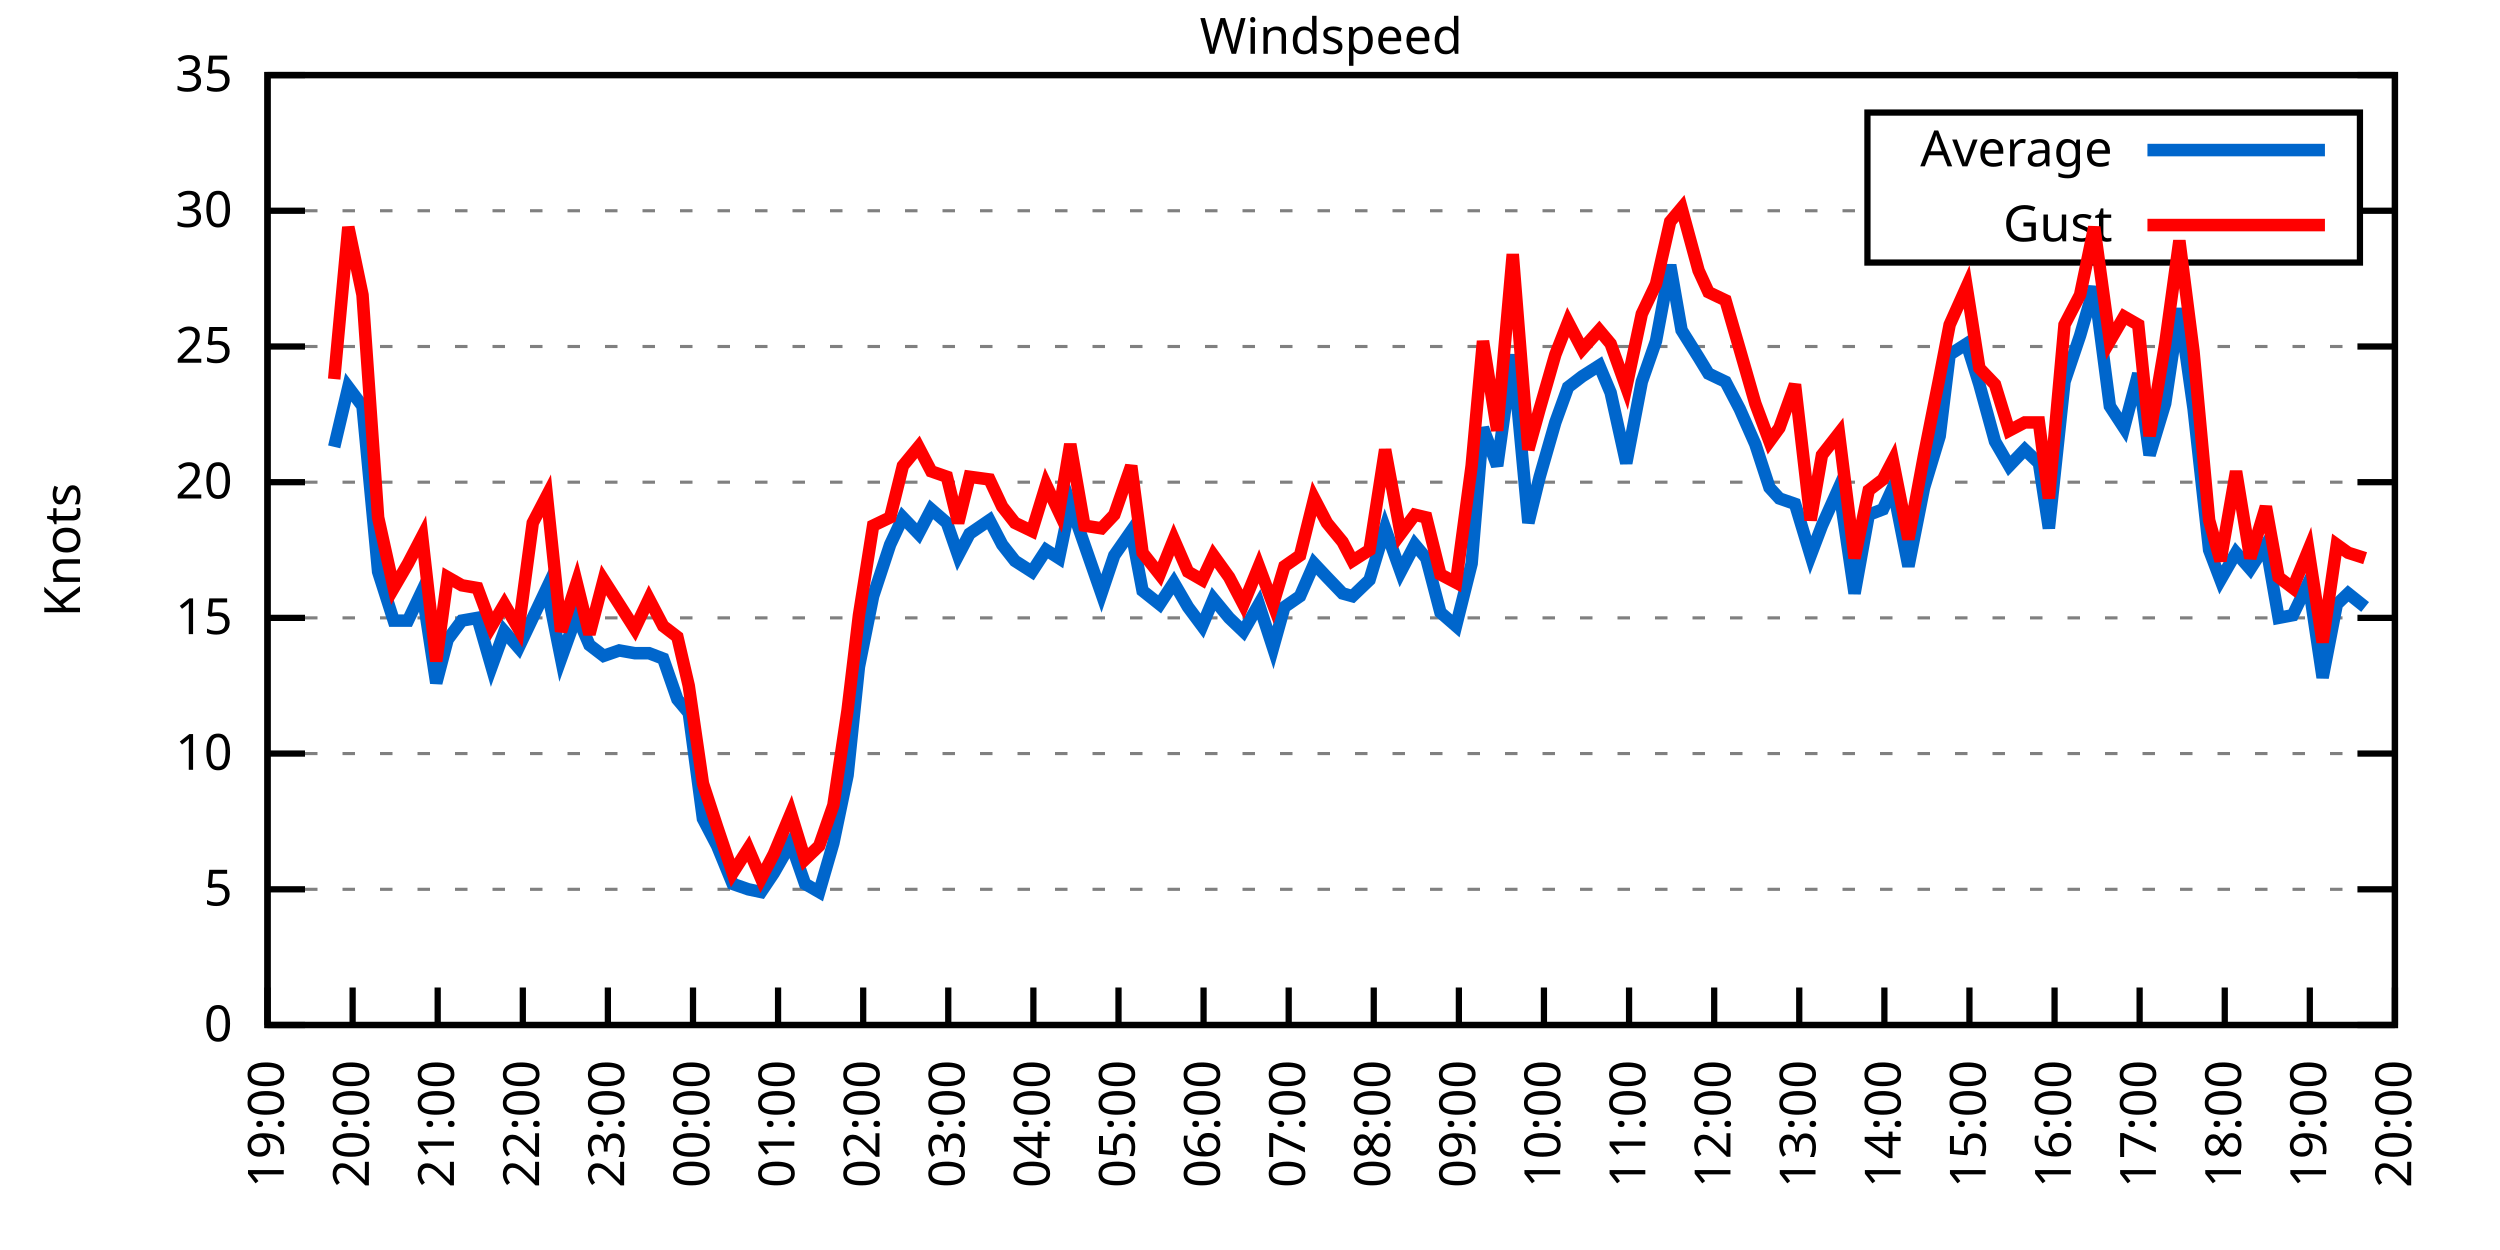
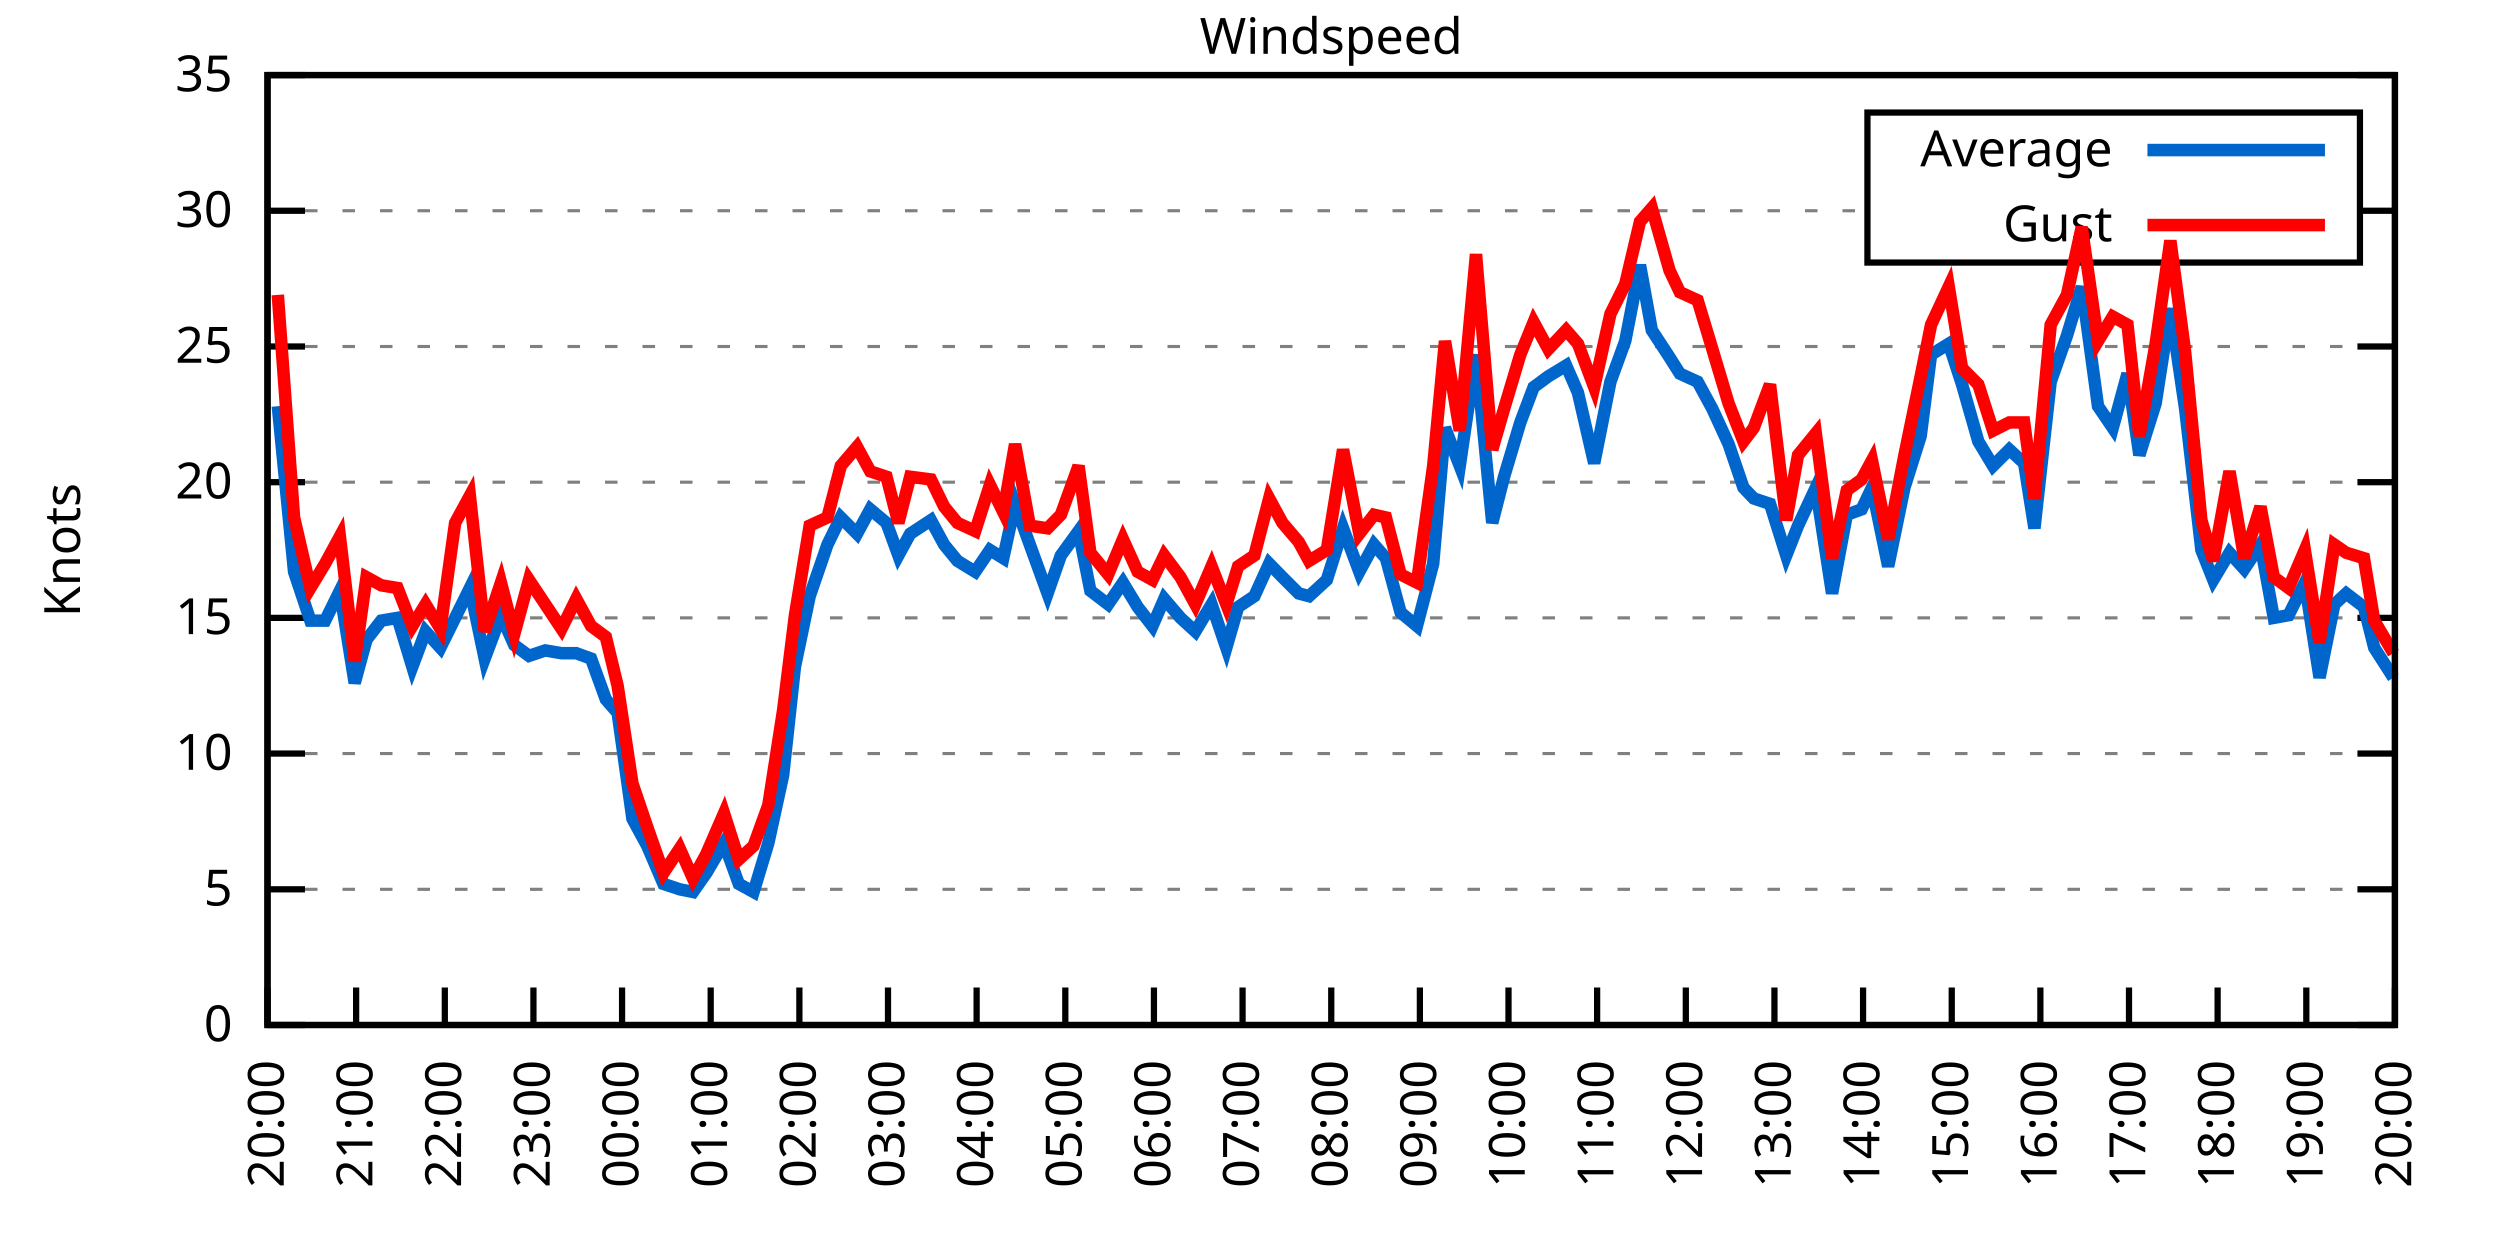
<svg xmlns="http://www.w3.org/2000/svg" xmlns:xlink="http://www.w3.org/1999/xlink" width="400" height="200" viewBox="0 0 400 200">
  <g id="gnuplot_canvas">
    <rect x="0" y="0" width="400" height="200" fill="none" />
    <defs>
      <circle id="gpDot" r="0.5" stroke-width="0.5" stroke="currentColor" />
      <path id="gpPt0" stroke-width="0.333" stroke="currentColor" d="M-1,0 h2 M0,-1 v2" />
      <path id="gpPt1" stroke-width="0.333" stroke="currentColor" d="M-1,-1 L1,1 M1,-1 L-1,1" />
      <path id="gpPt2" stroke-width="0.333" stroke="currentColor" d="M-1,0 L1,0 M0,-1 L0,1 M-1,-1 L1,1 M-1,1 L1,-1" />
      <rect id="gpPt3" stroke-width="0.333" stroke="currentColor" x="-1" y="-1" width="2" height="2" />
      <rect id="gpPt4" stroke-width="0.333" stroke="currentColor" fill="currentColor" x="-1" y="-1" width="2" height="2" />
      <circle id="gpPt5" stroke-width="0.333" stroke="currentColor" cx="0" cy="0" r="1" />
      <use xlink:href="#gpPt5" id="gpPt6" fill="currentColor" stroke="none" />
      <path id="gpPt7" stroke-width="0.333" stroke="currentColor" d="M0,-1.33 L-1.33,0.67 L1.33,0.67 z" />
      <use xlink:href="#gpPt7" id="gpPt8" fill="currentColor" stroke="none" />
      <use xlink:href="#gpPt7" id="gpPt9" stroke="currentColor" transform="rotate(180)" />
      <use xlink:href="#gpPt9" id="gpPt10" fill="currentColor" stroke="none" />
      <use xlink:href="#gpPt3" id="gpPt11" stroke="currentColor" transform="rotate(45)" />
      <use xlink:href="#gpPt11" id="gpPt12" fill="currentColor" stroke="none" />
      <path id="gpPt13" stroke-width="0.333" stroke="currentColor" d="M0,1.330 L1.265,0.411 L0.782,-1.067 L-0.782,-1.076 L-1.265,0.411 z" />
      <use xlink:href="#gpPt13" id="gpPt14" fill="currentColor" stroke="none" />
      <filter id="textbox" filterUnits="objectBoundingBox" x="0" y="0" height="1" width="1">
        <feFlood flood-color="white" flood-opacity="1" result="bgnd" />
        <feComposite in="SourceGraphic" in2="bgnd" operator="atop" />
      </filter>
      <filter id="greybox" filterUnits="objectBoundingBox" x="0" y="0" height="1" width="1">
        <feFlood flood-color="lightgrey" flood-opacity="1" result="grey" />
        <feComposite in="SourceGraphic" in2="grey" operator="atop" />
      </filter>
    </defs>
    <g fill="none" color="white" stroke="currentColor" stroke-width="1.00" stroke-linecap="butt" stroke-linejoin="miter">
</g>
    <g fill="none" color="black" stroke="currentColor" stroke-width="1.00" stroke-linecap="butt" stroke-linejoin="miter">
      <g stroke="none" shape-rendering="crispEdges">
        <polygon fill="rgb(255, 255, 255)" points="42.80,164.00 383.18,164.00 383.18,12.02 42.80,12.02 " />
      </g>
    </g>
    <g fill="none" color="black" stroke="currentColor" stroke-width="1.00" stroke-linecap="butt" stroke-linejoin="miter">
</g>
    <g fill="none" color="black" stroke="black" stroke-width="0.50" stroke-linecap="butt" stroke-linejoin="miter">
</g>
    <g fill="none" color="gray" stroke="currentColor" stroke-width="0.50" stroke-linecap="butt" stroke-linejoin="miter">
      <path stroke="gray" stroke-dasharray="2,4" class="gridline" d="M42.80,164.00 L383.19,164.00  " />
    </g>
    <g fill="none" color="gray" stroke="gray" stroke-width="1.00" stroke-linecap="butt" stroke-linejoin="miter">
</g>
    <g fill="none" color="black" stroke="currentColor" stroke-width="1.00" stroke-linecap="butt" stroke-linejoin="miter">
      <path stroke="black" d="M42.80,164.00 L48.80,164.00 M383.19,164.00 L377.19,164.00  " />
      <g transform="translate(37.20,166.60)" stroke="none" fill="black" font-family="Sans" font-size="8.00" text-anchor="end">
        <text>
          <tspan font-family="Sans"> 0</tspan>
        </text>
      </g>
    </g>
    <g fill="none" color="black" stroke="currentColor" stroke-width="1.00" stroke-linecap="butt" stroke-linejoin="miter">
</g>
    <g fill="none" color="black" stroke="black" stroke-width="0.50" stroke-linecap="butt" stroke-linejoin="miter">
</g>
    <g fill="none" color="gray" stroke="currentColor" stroke-width="0.50" stroke-linecap="butt" stroke-linejoin="miter">
      <path stroke="gray" stroke-dasharray="2,4" class="gridline" d="M42.80,142.29 L383.19,142.29  " />
    </g>
    <g fill="none" color="gray" stroke="gray" stroke-width="1.00" stroke-linecap="butt" stroke-linejoin="miter">
</g>
    <g fill="none" color="black" stroke="currentColor" stroke-width="1.00" stroke-linecap="butt" stroke-linejoin="miter">
      <path stroke="black" d="M42.80,142.29 L48.80,142.29 M383.19,142.29 L377.19,142.29  " />
      <g transform="translate(37.20,144.89)" stroke="none" fill="black" font-family="Sans" font-size="8.00" text-anchor="end">
        <text>
          <tspan font-family="Sans"> 5</tspan>
        </text>
      </g>
    </g>
    <g fill="none" color="black" stroke="currentColor" stroke-width="1.00" stroke-linecap="butt" stroke-linejoin="miter">
</g>
    <g fill="none" color="black" stroke="black" stroke-width="0.50" stroke-linecap="butt" stroke-linejoin="miter">
</g>
    <g fill="none" color="gray" stroke="currentColor" stroke-width="0.50" stroke-linecap="butt" stroke-linejoin="miter">
      <path stroke="gray" stroke-dasharray="2,4" class="gridline" d="M42.80,120.57 L383.19,120.57  " />
    </g>
    <g fill="none" color="gray" stroke="gray" stroke-width="1.00" stroke-linecap="butt" stroke-linejoin="miter">
</g>
    <g fill="none" color="black" stroke="currentColor" stroke-width="1.00" stroke-linecap="butt" stroke-linejoin="miter">
      <path stroke="black" d="M42.80,120.57 L48.80,120.57 M383.19,120.57 L377.19,120.57  " />
      <g transform="translate(37.20,123.17)" stroke="none" fill="black" font-family="Sans" font-size="8.00" text-anchor="end">
        <text>
          <tspan font-family="Sans"> 10</tspan>
        </text>
      </g>
    </g>
    <g fill="none" color="black" stroke="currentColor" stroke-width="1.00" stroke-linecap="butt" stroke-linejoin="miter">
</g>
    <g fill="none" color="black" stroke="black" stroke-width="0.50" stroke-linecap="butt" stroke-linejoin="miter">
</g>
    <g fill="none" color="gray" stroke="currentColor" stroke-width="0.50" stroke-linecap="butt" stroke-linejoin="miter">
      <path stroke="gray" stroke-dasharray="2,4" class="gridline" d="M42.80,98.86 L383.19,98.86  " />
    </g>
    <g fill="none" color="gray" stroke="gray" stroke-width="1.00" stroke-linecap="butt" stroke-linejoin="miter">
</g>
    <g fill="none" color="black" stroke="currentColor" stroke-width="1.00" stroke-linecap="butt" stroke-linejoin="miter">
      <path stroke="black" d="M42.80,98.86 L48.80,98.86 M383.19,98.86 L377.19,98.86  " />
      <g transform="translate(37.20,101.46)" stroke="none" fill="black" font-family="Sans" font-size="8.00" text-anchor="end">
        <text>
          <tspan font-family="Sans"> 15</tspan>
        </text>
      </g>
    </g>
    <g fill="none" color="black" stroke="currentColor" stroke-width="1.00" stroke-linecap="butt" stroke-linejoin="miter">
</g>
    <g fill="none" color="black" stroke="black" stroke-width="0.50" stroke-linecap="butt" stroke-linejoin="miter">
</g>
    <g fill="none" color="gray" stroke="currentColor" stroke-width="0.50" stroke-linecap="butt" stroke-linejoin="miter">
      <path stroke="gray" stroke-dasharray="2,4" class="gridline" d="M42.80,77.15 L383.19,77.15  " />
    </g>
    <g fill="none" color="gray" stroke="gray" stroke-width="1.00" stroke-linecap="butt" stroke-linejoin="miter">
</g>
    <g fill="none" color="black" stroke="currentColor" stroke-width="1.00" stroke-linecap="butt" stroke-linejoin="miter">
      <path stroke="black" d="M42.80,77.15 L48.80,77.15 M383.19,77.15 L377.19,77.15  " />
      <g transform="translate(37.20,79.75)" stroke="none" fill="black" font-family="Sans" font-size="8.00" text-anchor="end">
        <text>
          <tspan font-family="Sans"> 20</tspan>
        </text>
      </g>
    </g>
    <g fill="none" color="black" stroke="currentColor" stroke-width="1.00" stroke-linecap="butt" stroke-linejoin="miter">
</g>
    <g fill="none" color="black" stroke="black" stroke-width="0.50" stroke-linecap="butt" stroke-linejoin="miter">
</g>
    <g fill="none" color="gray" stroke="currentColor" stroke-width="0.50" stroke-linecap="butt" stroke-linejoin="miter">
      <path stroke="gray" stroke-dasharray="2,4" class="gridline" d="M42.80,55.44 L383.19,55.44  " />
    </g>
    <g fill="none" color="gray" stroke="gray" stroke-width="1.00" stroke-linecap="butt" stroke-linejoin="miter">
</g>
    <g fill="none" color="black" stroke="currentColor" stroke-width="1.00" stroke-linecap="butt" stroke-linejoin="miter">
      <path stroke="black" d="M42.80,55.44 L48.80,55.44 M383.19,55.44 L377.19,55.44  " />
      <g transform="translate(37.20,58.04)" stroke="none" fill="black" font-family="Sans" font-size="8.00" text-anchor="end">
        <text>
          <tspan font-family="Sans"> 25</tspan>
        </text>
      </g>
    </g>
    <g fill="none" color="black" stroke="currentColor" stroke-width="1.00" stroke-linecap="butt" stroke-linejoin="miter">
</g>
    <g fill="none" color="black" stroke="black" stroke-width="0.50" stroke-linecap="butt" stroke-linejoin="miter">
</g>
    <g fill="none" color="gray" stroke="currentColor" stroke-width="0.50" stroke-linecap="butt" stroke-linejoin="miter">
      <path stroke="gray" stroke-dasharray="2,4" class="gridline" d="M42.80,33.72 L298.79,33.72 M377.59,33.72 L383.19,33.72  " />
    </g>
    <g fill="none" color="gray" stroke="gray" stroke-width="1.00" stroke-linecap="butt" stroke-linejoin="miter">
</g>
    <g fill="none" color="black" stroke="currentColor" stroke-width="1.00" stroke-linecap="butt" stroke-linejoin="miter">
      <path stroke="black" d="M42.80,33.72 L48.80,33.72 M383.19,33.72 L377.19,33.72  " />
      <g transform="translate(37.20,36.32)" stroke="none" fill="black" font-family="Sans" font-size="8.00" text-anchor="end">
        <text>
          <tspan font-family="Sans"> 30</tspan>
        </text>
      </g>
    </g>
    <g fill="none" color="black" stroke="currentColor" stroke-width="1.00" stroke-linecap="butt" stroke-linejoin="miter">
</g>
    <g fill="none" color="black" stroke="black" stroke-width="0.50" stroke-linecap="butt" stroke-linejoin="miter">
</g>
    <g fill="none" color="gray" stroke="currentColor" stroke-width="0.50" stroke-linecap="butt" stroke-linejoin="miter">
      <path stroke="gray" stroke-dasharray="2,4" class="gridline" d="M42.80,12.01 L383.19,12.01  " />
    </g>
    <g fill="none" color="gray" stroke="gray" stroke-width="1.00" stroke-linecap="butt" stroke-linejoin="miter">
</g>
    <g fill="none" color="black" stroke="currentColor" stroke-width="1.00" stroke-linecap="butt" stroke-linejoin="miter">
      <path stroke="black" d="M42.80,12.01 L48.80,12.01 M383.19,12.01 L377.19,12.01  " />
      <g transform="translate(37.20,14.61)" stroke="none" fill="black" font-family="Sans" font-size="8.00" text-anchor="end">
        <text>
          <tspan font-family="Sans"> 35</tspan>
        </text>
      </g>
    </g>
    <g fill="none" color="black" stroke="currentColor" stroke-width="1.00" stroke-linecap="butt" stroke-linejoin="miter">
      <path stroke="black" d="M42.80,164.00 L42.80,158.00  " />
      <g transform="translate(45.40,169.60) rotate(270.00)" stroke="none" fill="black" font-family="Sans" font-size="8.00" text-anchor="end">
        <text>
-           <tspan font-family="Sans">19:00</tspan>
-         </text>
-       </g>
-     </g>
-     <g fill="none" color="black" stroke="currentColor" stroke-width="1.00" stroke-linecap="butt" stroke-linejoin="miter">
-       <path stroke="black" d="M56.42,164.00 L56.42,158.00  " />
-       <g transform="translate(59.02,169.60) rotate(270.00)" stroke="none" fill="black" font-family="Sans" font-size="8.00" text-anchor="end">
-         <text>
          <tspan font-family="Sans">20:00</tspan>
        </text>
      </g>
    </g>
    <g fill="none" color="black" stroke="currentColor" stroke-width="1.00" stroke-linecap="butt" stroke-linejoin="miter">
-       <path stroke="black" d="M70.03,164.00 L70.03,158.00  " />
-       <g transform="translate(72.63,169.60) rotate(270.00)" stroke="none" fill="black" font-family="Sans" font-size="8.00" text-anchor="end">
+       <path stroke="black" d="M56.98,164.00 L56.98,158.00  " />
+       <g transform="translate(59.58,169.60) rotate(270.00)" stroke="none" fill="black" font-family="Sans" font-size="8.00" text-anchor="end">
        <text>
          <tspan font-family="Sans">21:00</tspan>
        </text>
      </g>
    </g>
    <g fill="none" color="black" stroke="currentColor" stroke-width="1.00" stroke-linecap="butt" stroke-linejoin="miter">
-       <path stroke="black" d="M83.65,164.00 L83.65,158.00  " />
-       <g transform="translate(86.25,169.60) rotate(270.00)" stroke="none" fill="black" font-family="Sans" font-size="8.00" text-anchor="end">
+       <path stroke="black" d="M71.17,164.00 L71.17,158.00  " />
+       <g transform="translate(73.77,169.60) rotate(270.00)" stroke="none" fill="black" font-family="Sans" font-size="8.00" text-anchor="end">
        <text>
          <tspan font-family="Sans">22:00</tspan>
        </text>
      </g>
    </g>
    <g fill="none" color="black" stroke="currentColor" stroke-width="1.00" stroke-linecap="butt" stroke-linejoin="miter">
-       <path stroke="black" d="M97.26,164.00 L97.26,158.00  " />
-       <g transform="translate(99.86,169.60) rotate(270.00)" stroke="none" fill="black" font-family="Sans" font-size="8.00" text-anchor="end">
+       <path stroke="black" d="M85.35,164.00 L85.35,158.00  " />
+       <g transform="translate(87.95,169.60) rotate(270.00)" stroke="none" fill="black" font-family="Sans" font-size="8.00" text-anchor="end">
        <text>
          <tspan font-family="Sans">23:00</tspan>
        </text>
      </g>
    </g>
    <g fill="none" color="black" stroke="currentColor" stroke-width="1.00" stroke-linecap="butt" stroke-linejoin="miter">
-       <path stroke="black" d="M110.88,164.00 L110.88,158.00  " />
-       <g transform="translate(113.48,169.60) rotate(270.00)" stroke="none" fill="black" font-family="Sans" font-size="8.00" text-anchor="end">
+       <path stroke="black" d="M99.53,164.00 L99.53,158.00  " />
+       <g transform="translate(102.13,169.60) rotate(270.00)" stroke="none" fill="black" font-family="Sans" font-size="8.00" text-anchor="end">
        <text>
          <tspan font-family="Sans">00:00</tspan>
        </text>
      </g>
    </g>
    <g fill="none" color="black" stroke="currentColor" stroke-width="1.00" stroke-linecap="butt" stroke-linejoin="miter">
-       <path stroke="black" d="M124.49,164.00 L124.49,158.00  " />
-       <g transform="translate(127.09,169.60) rotate(270.00)" stroke="none" fill="black" font-family="Sans" font-size="8.00" text-anchor="end">
+       <path stroke="black" d="M113.71,164.00 L113.71,158.00  " />
+       <g transform="translate(116.31,169.60) rotate(270.00)" stroke="none" fill="black" font-family="Sans" font-size="8.00" text-anchor="end">
        <text>
          <tspan font-family="Sans">01:00</tspan>
        </text>
      </g>
    </g>
    <g fill="none" color="black" stroke="currentColor" stroke-width="1.00" stroke-linecap="butt" stroke-linejoin="miter">
-       <path stroke="black" d="M138.11,164.00 L138.11,158.00  " />
-       <g transform="translate(140.71,169.60) rotate(270.00)" stroke="none" fill="black" font-family="Sans" font-size="8.00" text-anchor="end">
+       <path stroke="black" d="M127.90,164.00 L127.90,158.00  " />
+       <g transform="translate(130.50,169.60) rotate(270.00)" stroke="none" fill="black" font-family="Sans" font-size="8.00" text-anchor="end">
        <text>
          <tspan font-family="Sans">02:00</tspan>
        </text>
      </g>
    </g>
    <g fill="none" color="black" stroke="currentColor" stroke-width="1.00" stroke-linecap="butt" stroke-linejoin="miter">
-       <path stroke="black" d="M151.72,164.00 L151.72,158.00  " />
-       <g transform="translate(154.32,169.60) rotate(270.00)" stroke="none" fill="black" font-family="Sans" font-size="8.00" text-anchor="end">
+       <path stroke="black" d="M142.08,164.00 L142.08,158.00  " />
+       <g transform="translate(144.68,169.60) rotate(270.00)" stroke="none" fill="black" font-family="Sans" font-size="8.00" text-anchor="end">
        <text>
          <tspan font-family="Sans">03:00</tspan>
        </text>
      </g>
    </g>
    <g fill="none" color="black" stroke="currentColor" stroke-width="1.00" stroke-linecap="butt" stroke-linejoin="miter">
-       <path stroke="black" d="M165.34,164.00 L165.34,158.00  " />
-       <g transform="translate(167.94,169.60) rotate(270.00)" stroke="none" fill="black" font-family="Sans" font-size="8.00" text-anchor="end">
+       <path stroke="black" d="M156.26,164.00 L156.26,158.00  " />
+       <g transform="translate(158.86,169.60) rotate(270.00)" stroke="none" fill="black" font-family="Sans" font-size="8.00" text-anchor="end">
        <text>
          <tspan font-family="Sans">04:00</tspan>
        </text>
      </g>
    </g>
    <g fill="none" color="black" stroke="currentColor" stroke-width="1.00" stroke-linecap="butt" stroke-linejoin="miter">
-       <path stroke="black" d="M178.96,164.00 L178.96,158.00  " />
-       <g transform="translate(181.56,169.60) rotate(270.00)" stroke="none" fill="black" font-family="Sans" font-size="8.00" text-anchor="end">
+       <path stroke="black" d="M170.45,164.00 L170.45,158.00  " />
+       <g transform="translate(173.05,169.60) rotate(270.00)" stroke="none" fill="black" font-family="Sans" font-size="8.00" text-anchor="end">
        <text>
          <tspan font-family="Sans">05:00</tspan>
        </text>
      </g>
    </g>
    <g fill="none" color="black" stroke="currentColor" stroke-width="1.00" stroke-linecap="butt" stroke-linejoin="miter">
-       <path stroke="black" d="M192.57,164.00 L192.57,158.00  " />
-       <g transform="translate(195.17,169.60) rotate(270.00)" stroke="none" fill="black" font-family="Sans" font-size="8.00" text-anchor="end">
+       <path stroke="black" d="M184.63,164.00 L184.63,158.00  " />
+       <g transform="translate(187.23,169.60) rotate(270.00)" stroke="none" fill="black" font-family="Sans" font-size="8.00" text-anchor="end">
        <text>
          <tspan font-family="Sans">06:00</tspan>
        </text>
      </g>
    </g>
    <g fill="none" color="black" stroke="currentColor" stroke-width="1.00" stroke-linecap="butt" stroke-linejoin="miter">
-       <path stroke="black" d="M206.19,164.00 L206.19,158.00  " />
-       <g transform="translate(208.79,169.60) rotate(270.00)" stroke="none" fill="black" font-family="Sans" font-size="8.00" text-anchor="end">
+       <path stroke="black" d="M198.81,164.00 L198.81,158.00  " />
+       <g transform="translate(201.41,169.60) rotate(270.00)" stroke="none" fill="black" font-family="Sans" font-size="8.00" text-anchor="end">
        <text>
          <tspan font-family="Sans">07:00</tspan>
        </text>
      </g>
    </g>
    <g fill="none" color="black" stroke="currentColor" stroke-width="1.00" stroke-linecap="butt" stroke-linejoin="miter">
-       <path stroke="black" d="M219.80,164.00 L219.80,158.00  " />
-       <g transform="translate(222.40,169.60) rotate(270.00)" stroke="none" fill="black" font-family="Sans" font-size="8.00" text-anchor="end">
+       <path stroke="black" d="M213.00,164.00 L213.00,158.00  " />
+       <g transform="translate(215.60,169.60) rotate(270.00)" stroke="none" fill="black" font-family="Sans" font-size="8.00" text-anchor="end">
        <text>
          <tspan font-family="Sans">08:00</tspan>
        </text>
      </g>
    </g>
    <g fill="none" color="black" stroke="currentColor" stroke-width="1.00" stroke-linecap="butt" stroke-linejoin="miter">
-       <path stroke="black" d="M233.42,164.00 L233.42,158.00  " />
-       <g transform="translate(236.02,169.60) rotate(270.00)" stroke="none" fill="black" font-family="Sans" font-size="8.00" text-anchor="end">
+       <path stroke="black" d="M227.18,164.00 L227.18,158.00  " />
+       <g transform="translate(229.78,169.60) rotate(270.00)" stroke="none" fill="black" font-family="Sans" font-size="8.00" text-anchor="end">
        <text>
          <tspan font-family="Sans">09:00</tspan>
        </text>
      </g>
    </g>
    <g fill="none" color="black" stroke="currentColor" stroke-width="1.00" stroke-linecap="butt" stroke-linejoin="miter">
-       <path stroke="black" d="M247.03,164.00 L247.03,158.00  " />
-       <g transform="translate(249.63,169.60) rotate(270.00)" stroke="none" fill="black" font-family="Sans" font-size="8.00" text-anchor="end">
+       <path stroke="black" d="M241.36,164.00 L241.36,158.00  " />
+       <g transform="translate(243.96,169.60) rotate(270.00)" stroke="none" fill="black" font-family="Sans" font-size="8.00" text-anchor="end">
        <text>
          <tspan font-family="Sans">10:00</tspan>
        </text>
      </g>
    </g>
    <g fill="none" color="black" stroke="currentColor" stroke-width="1.00" stroke-linecap="butt" stroke-linejoin="miter">
-       <path stroke="black" d="M260.65,164.00 L260.65,158.00  " />
-       <g transform="translate(263.25,169.60) rotate(270.00)" stroke="none" fill="black" font-family="Sans" font-size="8.00" text-anchor="end">
+       <path stroke="black" d="M255.54,164.00 L255.54,158.00  " />
+       <g transform="translate(258.14,169.60) rotate(270.00)" stroke="none" fill="black" font-family="Sans" font-size="8.00" text-anchor="end">
        <text>
          <tspan font-family="Sans">11:00</tspan>
        </text>
      </g>
    </g>
    <g fill="none" color="black" stroke="currentColor" stroke-width="1.00" stroke-linecap="butt" stroke-linejoin="miter">
-       <path stroke="black" d="M274.27,164.00 L274.27,158.00  " />
-       <g transform="translate(276.87,169.60) rotate(270.00)" stroke="none" fill="black" font-family="Sans" font-size="8.00" text-anchor="end">
+       <path stroke="black" d="M269.73,164.00 L269.73,158.00  " />
+       <g transform="translate(272.33,169.60) rotate(270.00)" stroke="none" fill="black" font-family="Sans" font-size="8.00" text-anchor="end">
        <text>
          <tspan font-family="Sans">12:00</tspan>
        </text>
      </g>
    </g>
    <g fill="none" color="black" stroke="currentColor" stroke-width="1.00" stroke-linecap="butt" stroke-linejoin="miter">
-       <path stroke="black" d="M287.88,164.00 L287.88,158.00  " />
-       <g transform="translate(290.48,169.60) rotate(270.00)" stroke="none" fill="black" font-family="Sans" font-size="8.00" text-anchor="end">
+       <path stroke="black" d="M283.91,164.00 L283.91,158.00  " />
+       <g transform="translate(286.51,169.60) rotate(270.00)" stroke="none" fill="black" font-family="Sans" font-size="8.00" text-anchor="end">
        <text>
          <tspan font-family="Sans">13:00</tspan>
        </text>
      </g>
    </g>
    <g fill="none" color="black" stroke="currentColor" stroke-width="1.00" stroke-linecap="butt" stroke-linejoin="miter">
-       <path stroke="black" d="M301.50,164.00 L301.50,158.00  " />
-       <g transform="translate(304.10,169.60) rotate(270.00)" stroke="none" fill="black" font-family="Sans" font-size="8.00" text-anchor="end">
+       <path stroke="black" d="M298.09,164.00 L298.09,158.00  " />
+       <g transform="translate(300.69,169.60) rotate(270.00)" stroke="none" fill="black" font-family="Sans" font-size="8.00" text-anchor="end">
        <text>
          <tspan font-family="Sans">14:00</tspan>
        </text>
      </g>
    </g>
    <g fill="none" color="black" stroke="currentColor" stroke-width="1.00" stroke-linecap="butt" stroke-linejoin="miter">
-       <path stroke="black" d="M315.11,164.00 L315.11,158.00  " />
-       <g transform="translate(317.71,169.60) rotate(270.00)" stroke="none" fill="black" font-family="Sans" font-size="8.00" text-anchor="end">
+       <path stroke="black" d="M312.28,164.00 L312.28,158.00  " />
+       <g transform="translate(314.88,169.60) rotate(270.00)" stroke="none" fill="black" font-family="Sans" font-size="8.00" text-anchor="end">
        <text>
          <tspan font-family="Sans">15:00</tspan>
        </text>
      </g>
    </g>
    <g fill="none" color="black" stroke="currentColor" stroke-width="1.00" stroke-linecap="butt" stroke-linejoin="miter">
-       <path stroke="black" d="M328.73,164.00 L328.73,158.00  " />
-       <g transform="translate(331.33,169.60) rotate(270.00)" stroke="none" fill="black" font-family="Sans" font-size="8.00" text-anchor="end">
+       <path stroke="black" d="M326.46,164.00 L326.46,158.00  " />
+       <g transform="translate(329.06,169.60) rotate(270.00)" stroke="none" fill="black" font-family="Sans" font-size="8.00" text-anchor="end">
        <text>
          <tspan font-family="Sans">16:00</tspan>
        </text>
      </g>
    </g>
    <g fill="none" color="black" stroke="currentColor" stroke-width="1.00" stroke-linecap="butt" stroke-linejoin="miter">
-       <path stroke="black" d="M342.34,164.00 L342.34,158.00  " />
-       <g transform="translate(344.94,169.60) rotate(270.00)" stroke="none" fill="black" font-family="Sans" font-size="8.00" text-anchor="end">
+       <path stroke="black" d="M340.64,164.00 L340.64,158.00  " />
+       <g transform="translate(343.24,169.60) rotate(270.00)" stroke="none" fill="black" font-family="Sans" font-size="8.00" text-anchor="end">
        <text>
          <tspan font-family="Sans">17:00</tspan>
        </text>
      </g>
    </g>
    <g fill="none" color="black" stroke="currentColor" stroke-width="1.00" stroke-linecap="butt" stroke-linejoin="miter">
-       <path stroke="black" d="M355.96,164.00 L355.96,158.00  " />
-       <g transform="translate(358.56,169.60) rotate(270.00)" stroke="none" fill="black" font-family="Sans" font-size="8.00" text-anchor="end">
+       <path stroke="black" d="M354.82,164.00 L354.82,158.00  " />
+       <g transform="translate(357.42,169.60) rotate(270.00)" stroke="none" fill="black" font-family="Sans" font-size="8.00" text-anchor="end">
        <text>
          <tspan font-family="Sans">18:00</tspan>
        </text>
      </g>
    </g>
    <g fill="none" color="black" stroke="currentColor" stroke-width="1.00" stroke-linecap="butt" stroke-linejoin="miter">
-       <path stroke="black" d="M369.57,164.00 L369.57,158.00  " />
-       <g transform="translate(372.17,169.60) rotate(270.00)" stroke="none" fill="black" font-family="Sans" font-size="8.00" text-anchor="end">
+       <path stroke="black" d="M369.01,164.00 L369.01,158.00  " />
+       <g transform="translate(371.61,169.60) rotate(270.00)" stroke="none" fill="black" font-family="Sans" font-size="8.00" text-anchor="end">
        <text>
          <tspan font-family="Sans">19:00</tspan>
        </text>
      </g>
    </g>
    <g fill="none" color="black" stroke="currentColor" stroke-width="1.00" stroke-linecap="butt" stroke-linejoin="miter">
      <path stroke="black" d="M383.19,164.00 L383.19,158.00  " />
      <g transform="translate(385.79,169.60) rotate(270.00)" stroke="none" fill="black" font-family="Sans" font-size="8.00" text-anchor="end">
        <text>
          <tspan font-family="Sans">20:00</tspan>
        </text>
      </g>
    </g>
    <g fill="none" color="black" stroke="currentColor" stroke-width="1.00" stroke-linecap="butt" stroke-linejoin="miter">
</g>
    <g fill="none" color="black" stroke="currentColor" stroke-width="1.00" stroke-linecap="butt" stroke-linejoin="miter">
      <path stroke="black" d="M42.80,12.01 L42.80,164.00 L383.19,164.00 L383.19,12.01 L42.80,12.01 Z  " />
    </g>
    <g fill="none" color="black" stroke="currentColor" stroke-width="1.00" stroke-linecap="butt" stroke-linejoin="miter">
</g>
    <g fill="none" color="black" stroke="currentColor" stroke-width="1.00" stroke-linecap="butt" stroke-linejoin="miter">
      <path stroke="black" d="M298.79,42.01 L298.79,18.01 L377.59,18.01 L377.59,42.01 L298.79,42.01 Z  " />
    </g>
    <g id="Windspeed_plot_1">
      <g fill="none" color="white" stroke="black" stroke-width="2.00" stroke-linecap="butt" stroke-linejoin="miter">
</g>
      <g fill="none" color="black" stroke="currentColor" stroke-width="2.00" stroke-linecap="butt" stroke-linejoin="miter">
        <g transform="translate(337.99,26.61)" stroke="none" fill="black" font-family="Sans" font-size="8.00" text-anchor="end">
          <text>
            <tspan font-family="Sans">Average</tspan>
          </text>
        </g>
      </g>
      <g fill="none" color="black" stroke="currentColor" stroke-width="2.00" stroke-linecap="butt" stroke-linejoin="miter">
-         <path stroke="rgb(  0, 102, 204)" d="M343.59,24.01 L371.99,24.01 M53.47,71.50 L55.73,61.95 L58.00,64.99 L60.50,91.48 L63.00,99.30 L65.27,99.30   L67.54,94.52 L69.80,109.28 L71.62,102.34 L73.89,99.30 L76.39,98.86 L78.65,106.68 L80.70,101.03 L82.97,103.64   L85.24,98.86 L87.50,94.08 L89.77,105.38 L92.27,98.43 L94.31,103.20 L96.58,104.94 L99.08,104.07 L101.57,104.51   L103.84,104.51 L106.11,105.38 L108.38,111.89 L110.20,114.06 L112.47,131.00 L114.74,135.34 L117.23,141.42 L119.73,142.29   L121.77,142.72 L123.81,139.68 L126.54,134.90 L128.81,141.42 L131.07,142.72 L133.34,134.90 L135.61,124.05 L137.43,106.68   L139.70,95.39 L142.42,87.14 L144.46,82.79 L146.96,85.40 L149.00,81.49 L151.50,83.66 L153.31,88.87 L155.13,85.40   L158.31,83.23 L160.35,87.14 L162.39,89.74 L165.11,91.48 L167.38,88.00 L169.43,89.31 L171.24,80.62 L173.51,87.14   L176.23,94.95 L178.28,88.87 L181.00,84.97 L182.81,94.52 L185.54,96.69 L187.81,93.22 L190.08,97.12 L192.34,100.16   L194.16,95.82 L196.66,98.86 L198.93,101.03 L201.42,96.69 L203.69,103.64 L205.51,97.12 L208.00,95.39 L210.27,90.18   L212.31,92.35 L214.81,94.95 L216.40,95.39 L219.12,92.78 L221.62,84.53 L224.11,91.48 L226.38,87.14 L228.20,89.31   L230.47,97.99 L232.96,100.16 L235.46,90.18 L237.28,68.46 L239.55,74.54 L242.04,56.74 L244.54,83.66 L246.35,76.28   L248.85,67.59 L250.89,61.95 L253.16,60.21 L255.88,58.48 L257.70,62.82 L260.20,74.11 L262.69,61.08 L264.96,54.57   L267.23,42.41 L269.05,52.83 L271.77,57.17 L273.36,59.78 L276.08,61.08 L278.35,65.42 L280.85,71.07 L283.12,78.02   L284.70,79.75 L287.20,80.62 L289.70,88.87 L291.51,84.10 L294.23,78.02 L296.73,94.95 L299.00,82.36 L301.27,81.49   L302.86,78.02 L305.35,90.61 L307.85,78.02 L310.35,69.77 L311.94,56.74 L314.66,55.00 L316.70,61.52 L319.20,70.63   L321.47,74.54 L323.96,71.94 L326.23,74.11 L327.82,84.53 L330.32,61.08 L332.81,53.70 L335.08,45.88 L337.58,64.99   L339.85,68.46 L342.12,59.78 L343.93,72.81 L346.43,64.56 L348.70,49.36 L350.97,65.42 L353.46,88.00 L355.28,92.78   L357.77,88.44 L360.04,91.04 L362.54,87.14 L364.58,98.86 L366.85,98.43 L369.35,93.22 L371.62,108.42 L373.89,96.69   L375.70,94.95 L378.42,97.12  " />
+         <path stroke="rgb(  0, 102, 204)" d="M343.59,24.01 L371.99,24.01 M44.45,64.99 L47.05,91.48 L49.66,99.30 L52.02,99.30 L54.38,94.52 L56.75,109.28   L58.64,102.34 L61.00,99.30 L63.60,98.86 L65.97,106.68 L68.09,101.03 L70.46,103.64 L72.82,98.86 L75.18,94.08   L77.55,105.38 L80.15,98.43 L82.28,103.20 L84.64,104.94 L87.24,104.07 L89.84,104.51 L92.20,104.51 L94.57,105.38   L96.93,111.89 L98.82,114.06 L101.19,131.00 L103.55,135.34 L106.15,141.42 L108.75,142.29 L110.88,142.72 L113.01,139.68   L115.84,134.90 L118.21,141.42 L120.57,142.72 L122.93,134.90 L125.30,124.05 L127.19,106.68 L129.55,95.39 L132.39,87.14   L134.52,82.79 L137.12,85.40 L139.24,81.49 L141.84,83.66 L143.74,88.87 L145.63,85.40 L148.94,83.23 L151.06,87.14   L153.19,89.74 L156.03,91.48 L158.39,88.00 L160.52,89.31 L162.41,80.62 L164.77,87.14 L167.61,94.95 L169.74,88.87   L172.57,84.97 L174.46,94.52 L177.30,96.69 L179.67,93.22 L182.03,97.12 L184.39,100.16 L186.28,95.82 L188.88,98.86   L191.25,101.03 L193.85,96.69 L196.21,103.64 L198.10,97.12 L200.70,95.39 L203.07,90.18 L205.19,92.35 L207.79,94.95   L209.45,95.39 L212.29,92.78 L214.89,84.53 L217.49,91.48 L219.85,87.14 L221.74,89.31 L224.10,97.99 L226.71,100.16   L229.31,90.18 L231.20,68.46 L233.56,74.54 L236.16,56.74 L238.76,83.66 L240.65,76.28 L243.25,67.59 L245.38,61.95   L247.74,60.21 L250.58,58.48 L252.47,62.82 L255.07,74.11 L257.67,61.08 L260.04,54.57 L262.40,42.41 L264.29,52.83   L267.13,57.17 L268.78,59.78 L271.62,61.08 L273.98,65.42 L276.58,71.07 L278.95,78.02 L280.60,79.75 L283.20,80.62   L285.80,88.87 L287.69,84.10 L290.53,78.02 L293.13,94.95 L295.49,82.36 L297.86,81.49 L299.51,78.02 L302.11,90.61   L304.71,78.02 L307.31,69.77 L308.97,56.74 L311.80,55.00 L313.93,61.52 L316.53,70.63 L318.89,74.54 L321.49,71.94   L323.86,74.11 L325.51,84.53 L328.11,61.08 L330.71,53.70 L333.08,45.88 L335.68,64.99 L338.04,68.46 L340.40,59.78   L342.30,72.81 L344.90,64.56 L347.26,49.36 L349.62,65.42 L352.22,88.00 L354.12,92.78 L356.72,88.44 L359.08,91.04   L361.68,87.14 L363.81,98.86 L366.17,98.43 L368.77,93.22 L371.13,108.42 L373.50,96.69 L375.39,94.95 L378.23,97.12   L379.88,103.64 L382.95,108.42  " />
      </g>
    </g>
    <g id="Windspeed_plot_2">
      <g fill="none" color="black" stroke="currentColor" stroke-width="2.00" stroke-linecap="butt" stroke-linejoin="miter">
        <g transform="translate(337.99,38.61)" stroke="none" fill="black" font-family="Sans" font-size="8.00" text-anchor="end">
          <text>
            <tspan font-family="Sans">Gust</tspan>
          </text>
        </g>
      </g>
      <g fill="none" color="black" stroke="currentColor" stroke-width="2.00" stroke-linecap="butt" stroke-linejoin="miter">
-         <path stroke="rgb(255,   0,   0)" d="M343.59,36.01 L371.99,36.01 M53.47,60.65 L55.73,36.33 L58.00,47.18 L60.50,82.79 L63.00,94.08 L65.27,90.18   L67.54,85.83 L69.80,105.81 L71.62,92.35 L73.89,93.65 L76.39,94.08 L78.65,100.16 L80.70,96.69 L82.97,100.60   L85.24,83.66 L87.50,79.32 L89.77,101.03 L92.27,93.22 L94.31,101.47 L96.58,92.78 L99.08,96.69 L101.57,100.60   L103.84,95.82 L106.11,100.16 L108.38,101.90 L110.20,109.72 L112.47,125.35 L114.74,132.30 L117.23,139.68 L119.73,135.77   L121.77,140.55 L123.81,136.64 L126.54,130.13 L128.81,137.51 L131.07,135.34 L133.34,128.83 L135.61,113.63 L137.43,98.43   L139.70,84.10 L142.42,82.79 L144.46,74.54 L146.96,71.50 L149.00,75.41 L151.50,76.28 L153.31,83.66 L155.13,76.28   L158.31,76.71 L160.35,81.06 L162.39,83.66 L165.11,84.97 L167.38,77.58 L169.43,81.93 L171.24,71.07 L173.51,84.10   L176.23,84.53 L178.28,82.36 L181.00,74.54 L182.81,88.44 L185.54,91.91 L187.81,86.27 L190.08,91.48 L192.34,92.78   L194.16,88.87 L196.66,92.35 L198.93,96.69 L201.42,90.61 L203.69,96.69 L205.51,90.61 L208.00,88.87 L210.27,79.75   L212.31,83.66 L214.81,86.70 L216.40,89.74 L219.12,88.00 L221.62,71.94 L224.11,85.40 L226.38,82.36 L228.20,82.79   L230.47,91.91 L232.96,93.22 L235.46,74.54 L237.28,54.57 L239.55,68.90 L242.04,40.67 L244.54,71.94 L246.35,65.42   L248.85,56.74 L250.89,51.53 L253.16,55.87 L255.88,52.83 L257.70,55.00 L260.20,61.95 L262.69,50.22 L264.96,45.45   L267.23,35.46 L269.05,33.29 L271.77,43.28 L273.36,46.75 L276.08,48.05 L278.35,55.87 L280.85,64.56 L283.12,70.63   L284.70,68.46 L287.20,61.52 L289.70,83.23 L291.51,72.81 L294.23,69.33 L296.73,89.31 L299.00,78.45 L301.27,76.71   L302.86,73.67 L305.35,86.27 L307.85,72.81 L310.35,60.21 L311.94,51.96 L314.66,45.88 L316.70,58.91 L319.20,61.52   L321.47,68.90 L323.96,67.59 L326.23,67.59 L327.82,79.75 L330.32,51.96 L332.81,47.18 L335.08,36.33 L337.58,54.57   L339.85,50.66 L342.12,51.96 L343.93,69.77 L346.43,55.00 L348.70,38.50 L350.97,56.30 L353.46,83.23 L355.28,89.74   L357.77,75.41 L360.04,89.31 L362.54,81.06 L364.58,92.35 L366.85,94.08 L369.35,88.00 L371.62,102.77 L373.89,87.14   L375.70,88.44 L378.42,89.31  " />
+         <path stroke="rgb(255,   0,   0)" d="M343.59,36.01 L371.99,36.01 M44.45,47.18 L47.05,82.79 L49.66,94.08 L52.02,90.18 L54.38,85.83 L56.75,105.81   L58.64,92.35 L61.00,93.65 L63.60,94.08 L65.97,100.16 L68.09,96.69 L70.46,100.60 L72.82,83.66 L75.18,79.32   L77.55,101.03 L80.15,93.22 L82.28,101.47 L84.64,92.78 L87.24,96.69 L89.84,100.60 L92.20,95.82 L94.57,100.16   L96.93,101.90 L98.82,109.72 L101.19,125.35 L103.55,132.30 L106.15,139.68 L108.75,135.77 L110.88,140.55 L113.01,136.64   L115.84,130.13 L118.21,137.51 L120.57,135.34 L122.93,128.83 L125.30,113.63 L127.19,98.43 L129.55,84.10 L132.39,82.79   L134.52,74.54 L137.12,71.50 L139.24,75.41 L141.84,76.28 L143.74,83.66 L145.63,76.28 L148.94,76.71 L151.06,81.06   L153.19,83.66 L156.03,84.97 L158.39,77.58 L160.52,81.93 L162.41,71.07 L164.77,84.10 L167.61,84.53 L169.74,82.36   L172.57,74.54 L174.46,88.44 L177.30,91.91 L179.67,86.27 L182.03,91.48 L184.39,92.78 L186.28,88.87 L188.88,92.35   L191.25,96.69 L193.85,90.61 L196.21,96.69 L198.10,90.61 L200.70,88.87 L203.07,79.75 L205.19,83.66 L207.79,86.70   L209.45,89.74 L212.29,88.00 L214.89,71.94 L217.49,85.40 L219.85,82.36 L221.74,82.79 L224.10,91.91 L226.71,93.22   L229.31,74.54 L231.20,54.57 L233.56,68.90 L236.16,40.67 L238.76,71.94 L240.65,65.42 L243.25,56.74 L245.38,51.53   L247.74,55.87 L250.58,52.83 L252.47,55.00 L255.07,61.95 L257.67,50.22 L260.04,45.45 L262.40,35.46 L264.29,33.29   L267.13,43.28 L268.78,46.75 L271.62,48.05 L273.98,55.87 L276.58,64.56 L278.95,70.63 L280.60,68.46 L283.20,61.52   L285.80,83.23 L287.69,72.81 L290.53,69.33 L293.13,89.31 L295.49,78.45 L297.86,76.71 L299.51,73.67 L302.11,86.27   L304.71,72.81 L307.31,60.21 L308.97,51.96 L311.80,45.88 L313.93,58.91 L316.53,61.52 L318.89,68.90 L321.49,67.59   L323.86,67.59 L325.51,79.75 L328.11,51.96 L330.71,47.18 L333.08,36.33 L335.68,54.57 L338.04,50.66 L340.40,51.96   L342.30,69.77 L344.90,55.00 L347.26,38.50 L349.62,56.30 L352.22,83.23 L354.12,89.74 L356.72,75.41 L359.08,89.31   L361.68,81.06 L363.81,92.35 L366.17,94.08 L368.77,88.00 L371.13,102.77 L373.50,87.14 L375.39,88.44 L378.23,89.31   L379.88,99.30 L382.95,104.51  " />
      </g>
    </g>
    <g fill="none" color="black" stroke="currentColor" stroke-width="2.00" stroke-linecap="butt" stroke-linejoin="miter">
</g>
    <g fill="none" color="black" stroke="black" stroke-width="1.00" stroke-linecap="butt" stroke-linejoin="miter">
</g>
    <g fill="none" color="black" stroke="currentColor" stroke-width="1.00" stroke-linecap="butt" stroke-linejoin="miter">
      <path stroke="black" d="M42.80,12.01 L42.80,164.00 L383.19,164.00 L383.19,12.01 L42.80,12.01 Z  " />
      <g transform="translate(12.80,88.01) rotate(270.00)" stroke="none" fill="black" font-family="Sans" font-size="8.00" text-anchor="middle">
        <text>
          <tspan font-family="Sans">Knots</tspan>
        </text>
      </g>
    </g>
    <g fill="none" color="black" stroke="currentColor" stroke-width="1.00" stroke-linecap="butt" stroke-linejoin="miter">
</g>
    <g fill="none" color="black" stroke="currentColor" stroke-width="1.00" stroke-linecap="butt" stroke-linejoin="miter">
      <g transform="translate(212.99,8.61)" stroke="none" fill="black" font-family="Sans" font-size="8.00" text-anchor="middle">
        <text>
          <tspan font-family="Sans">Windspeed</tspan>
        </text>
      </g>
    </g>
    <g fill="none" color="black" stroke="currentColor" stroke-width="1.00" stroke-linecap="butt" stroke-linejoin="miter">
</g>
  </g>
</svg>
